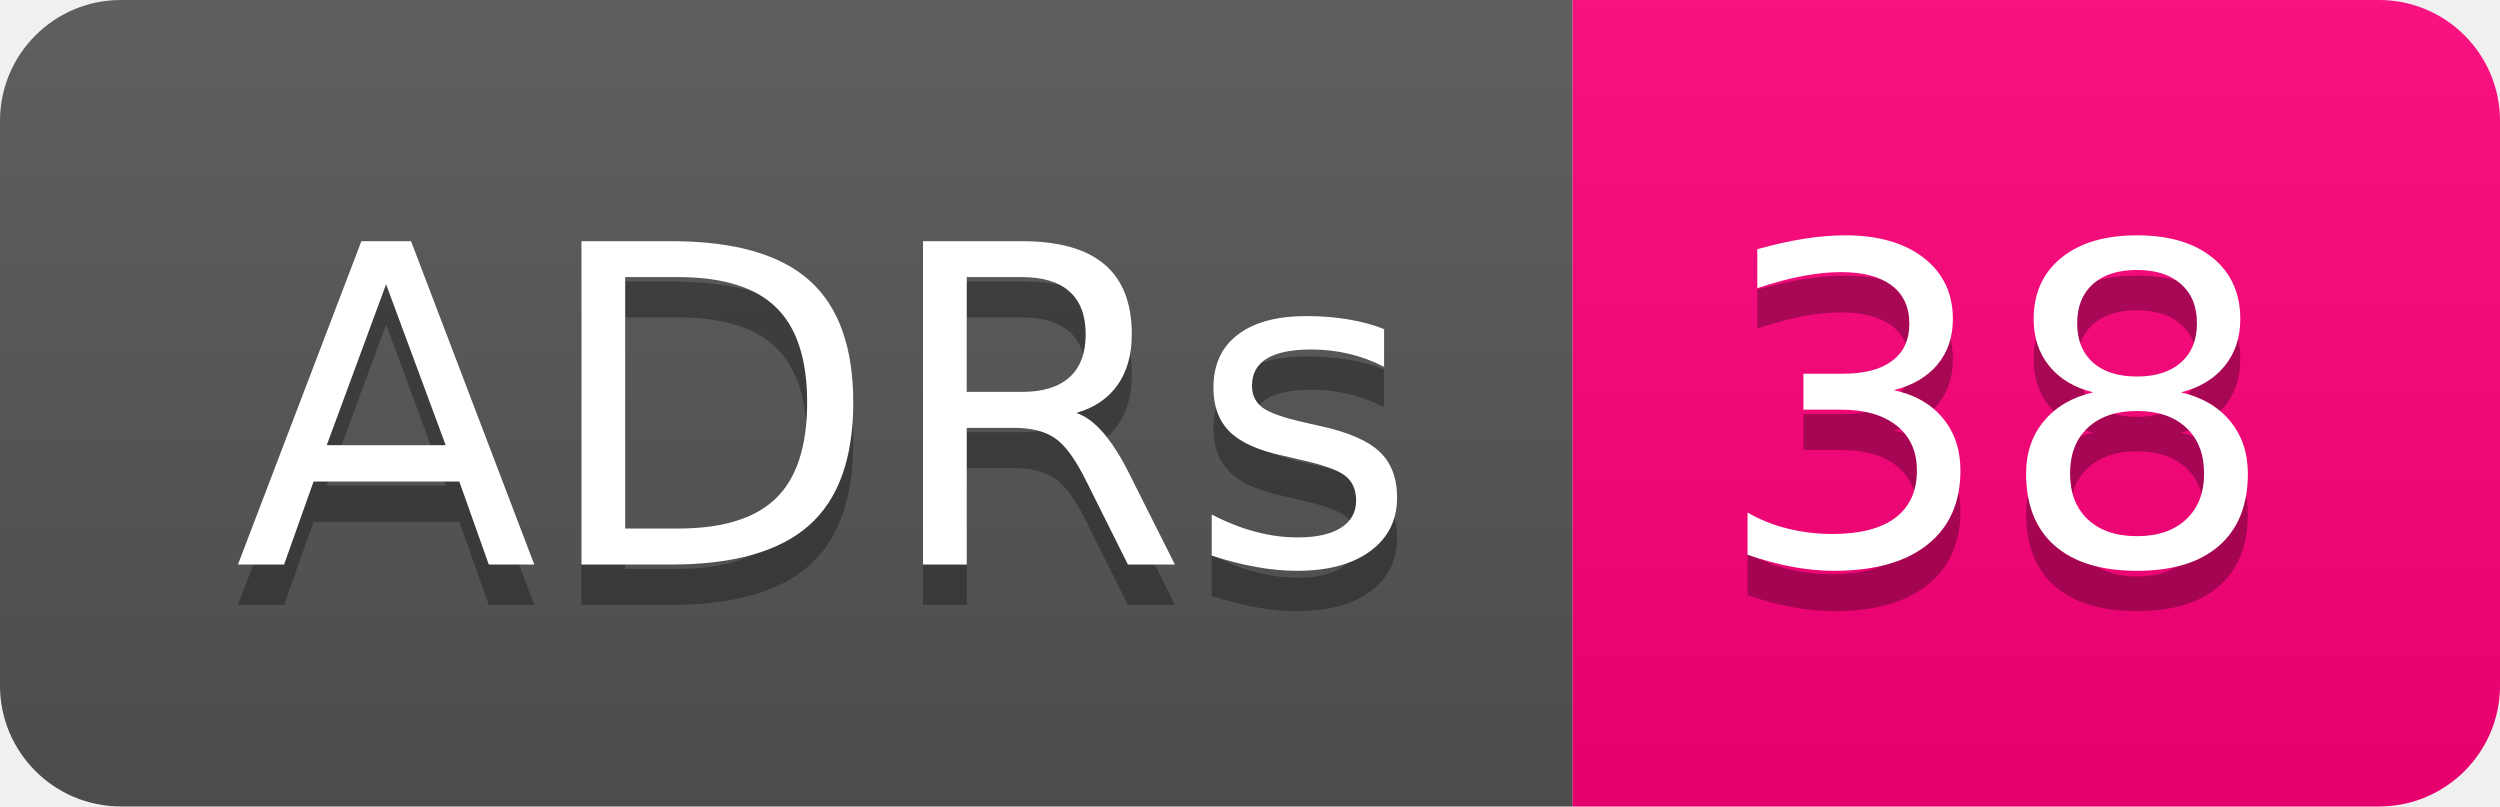
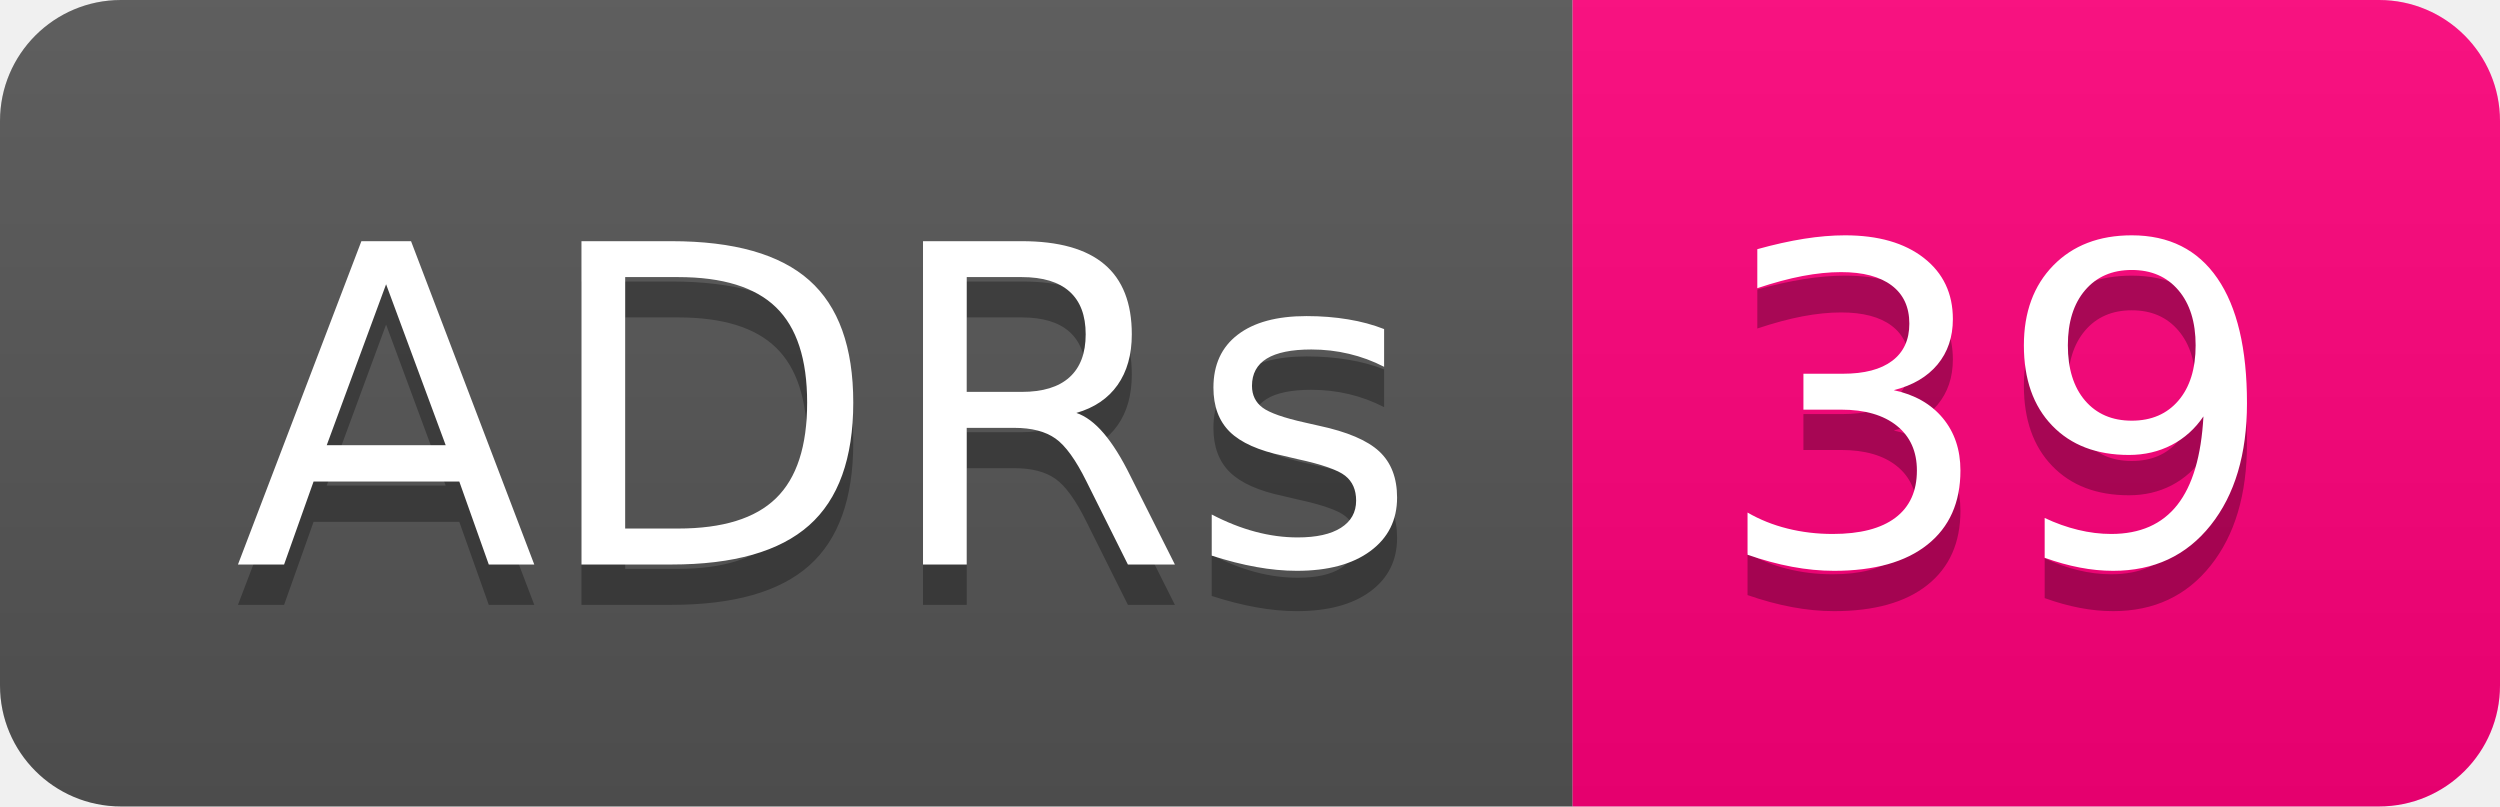
- <svg xmlns="http://www.w3.org/2000/svg" width="62" height="20" role="img" aria-label="ADRs: 38">
+ <svg xmlns="http://www.w3.org/2000/svg" width="62" height="20" role="img" aria-label="ADRs: 39">
  <linearGradient id="s" x2="0" y2="100%">
    <stop offset="0" stop-color="#bbb" stop-opacity=".1" />
    <stop offset="1" stop-opacity=".1" />
  </linearGradient>
  <clipPath id="r">
    <rect width="62" height="20" rx="3" fill="#fff" />
  </clipPath>
  <g clip-path="url(#r)">
    <rect width="39" height="20" fill="#555" />
    <rect x="39" width="23" height="20" fill="#ff007b" />
    <rect width="62" height="20" fill="url(#s)" />
  </g>
  <g fill="#fff" text-anchor="middle" font-family="Verdana,Geneva,DejaVu Sans,sans-serif" text-rendering="geometricPrecision" font-size="110">
    <text aria-hidden="true" x="205" y="150" fill="#010101" fill-opacity=".3" transform="scale(.1)" textLength="290">ADRs</text>
    <text x="205" y="140" transform="scale(.1)" fill="#fff" textLength="290">ADRs</text>
-     <text aria-hidden="true" x="495" y="150" fill="#010101" fill-opacity=".3" transform="scale(.1)" textLength="130">38</text>
-     <text x="495" y="140" transform="scale(.1)" fill="#fff" textLength="130">38</text>
+     <text aria-hidden="true" x="495" y="150" fill="#010101" fill-opacity=".3" transform="scale(.1)" textLength="130">39</text>
+     <text x="495" y="140" transform="scale(.1)" fill="#fff" textLength="130">39</text>
  </g>
</svg>
